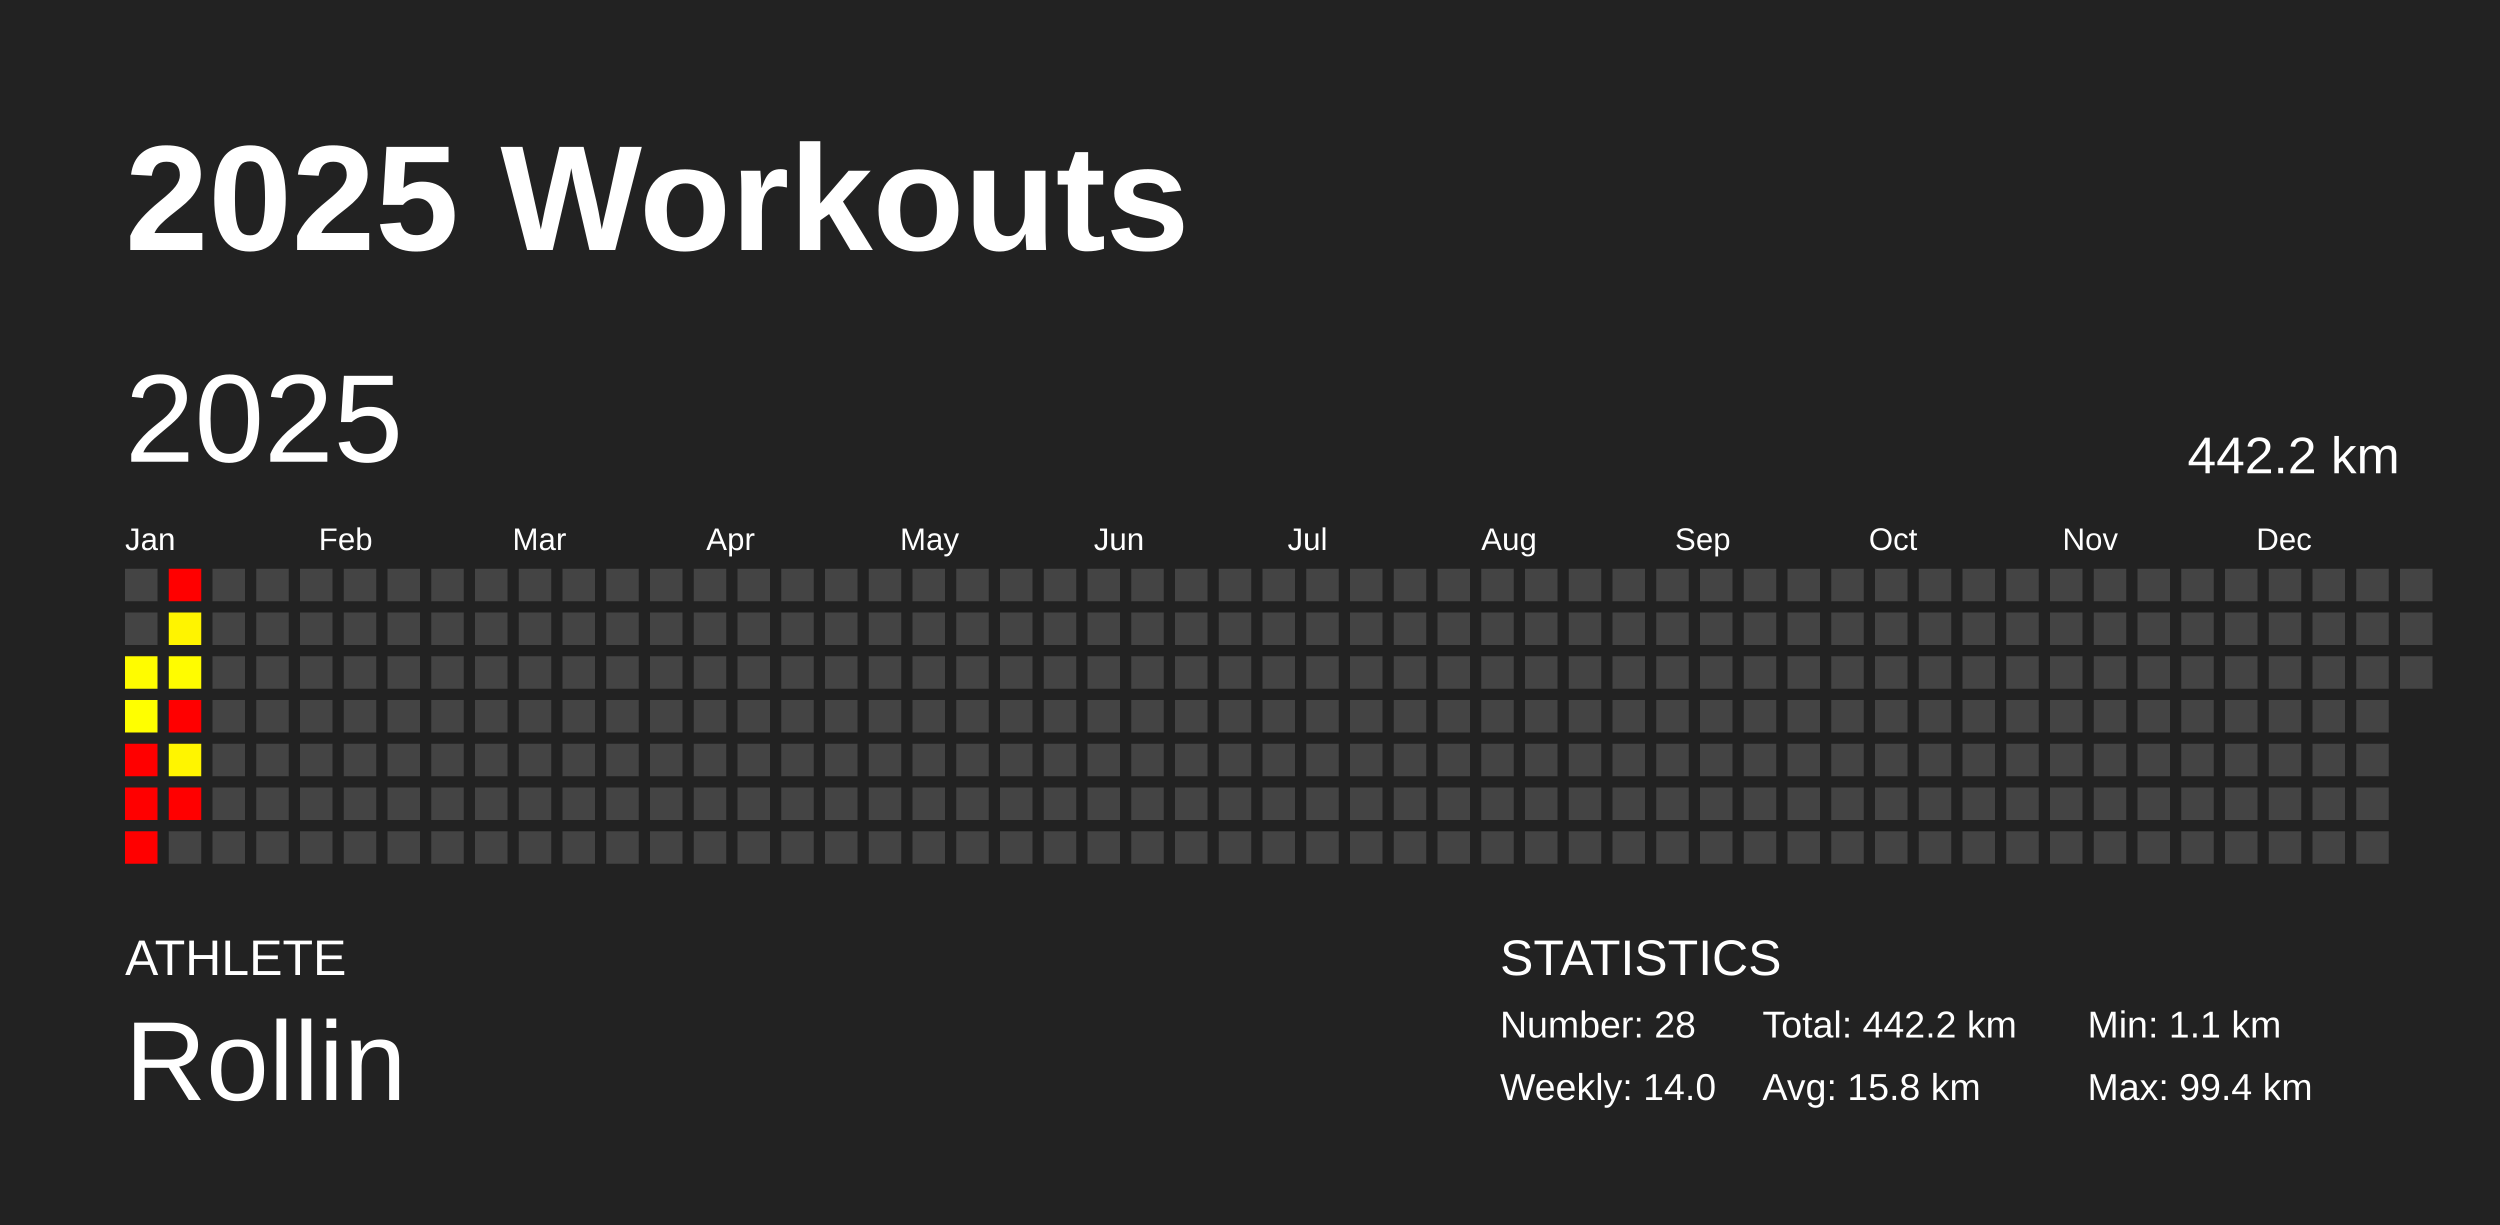
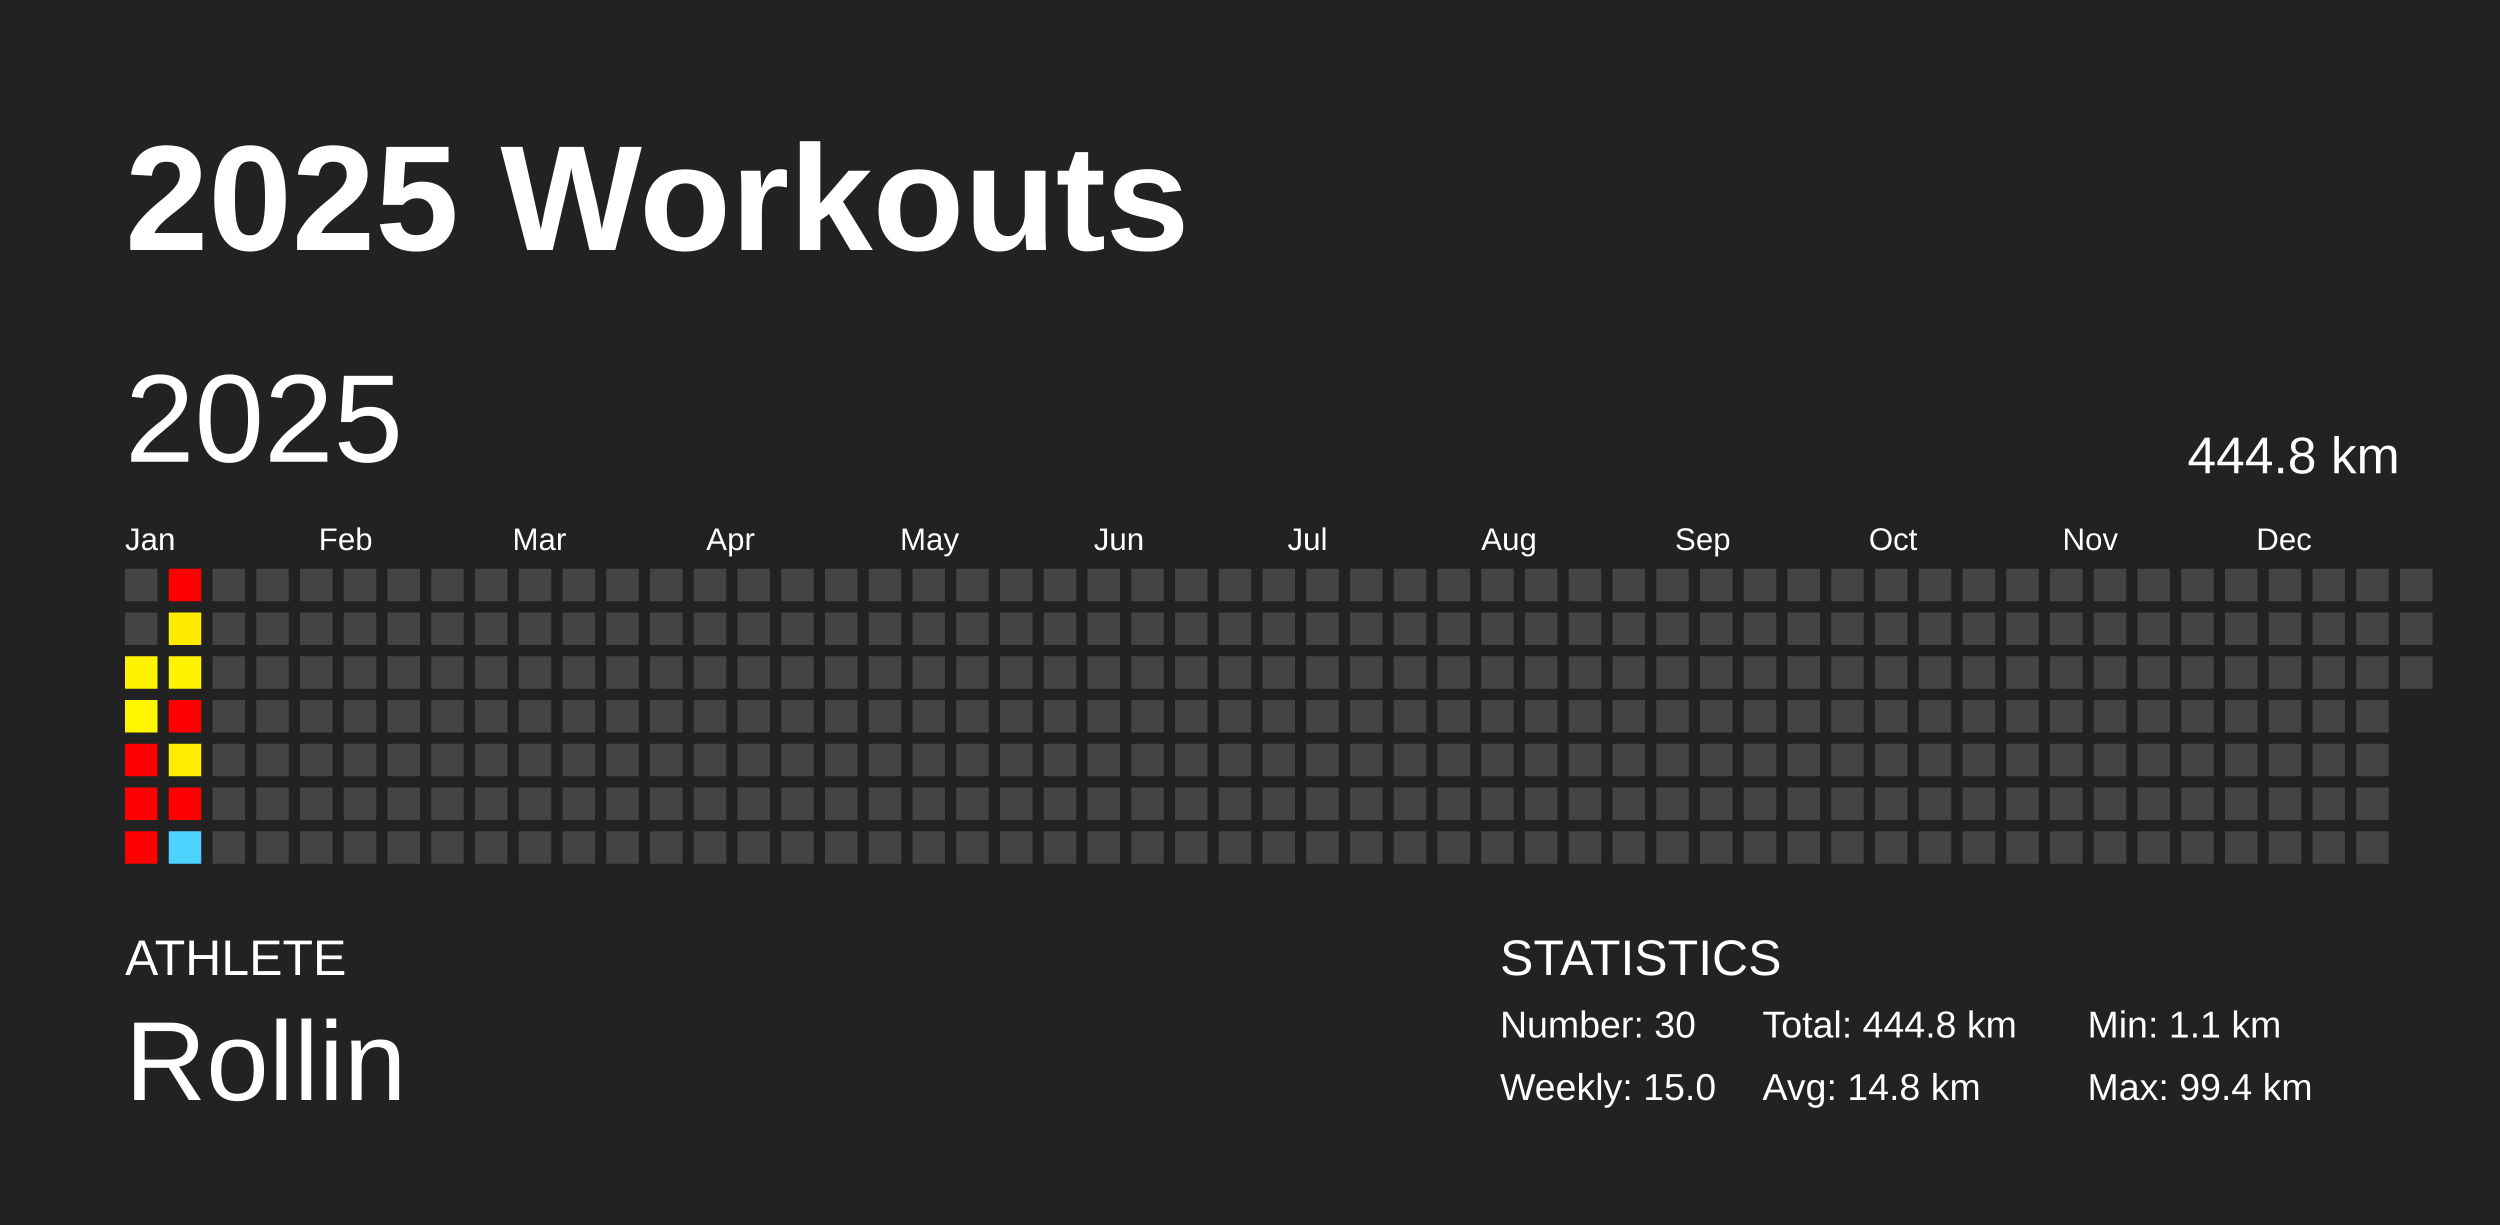
<svg xmlns="http://www.w3.org/2000/svg" baseProfile="full" height="98mm" version="1.1" viewBox="0,0,200,98" width="200mm">
  <defs />
  <rect fill="#222222" height="98" width="200" x="0" y="0" />
  <text fill="#FFFFFF" style="font-size:12px; font-family:Arial; font-weight:bold;" x="10" y="20">2025 Workouts</text>
  <text fill="#FFFFFF" style="font-size:4px; font-family:Arial" x="10" y="78">ATHLETE</text>
  <text fill="#FFFFFF" style="font-size:9px; font-family:Arial" x="10" y="88">Rollin</text>
  <text fill="#FFFFFF" style="font-size:4px; font-family:Arial" x="120" y="78">STATISTICS</text>
-   <text fill="#FFFFFF" style="font-size:3px; font-family:Arial" x="120" y="83">Number: 28</text>
-   <text fill="#FFFFFF" style="font-size:3px; font-family:Arial" x="120" y="88">Weekly: 14.0</text>
-   <text fill="#FFFFFF" style="font-size:3px; font-family:Arial" x="141" y="83">Total: 442.2 km</text>
-   <text fill="#FFFFFF" style="font-size:3px; font-family:Arial" x="141" y="88">Avg: 15.8 km</text>
+   <text fill="#FFFFFF" style="font-size:3px; font-family:Arial" x="120" y="83">Number: 30</text>
+   <text fill="#FFFFFF" style="font-size:3px; font-family:Arial" x="120" y="88">Weekly: 15.0</text>
+   <text fill="#FFFFFF" style="font-size:3px; font-family:Arial" x="141" y="83">Total: 444.8 km</text>
+   <text fill="#FFFFFF" style="font-size:3px; font-family:Arial" x="141" y="88">Avg: 14.8 km</text>
  <text fill="#FFFFFF" style="font-size:3px; font-family:Arial" x="167" y="83">Min: 1.1 km</text>
  <text fill="#FFFFFF" style="font-size:3px; font-family:Arial" x="167" y="88">Max: 99.4 km</text>
  <text dominant-baseline="hanging" fill="#FFFFFF" style="font-size:10.0px; font-family:Arial;" x="10" y="30">2025</text>
-   <text dominant-baseline="hanging" fill="#FFFFFF" style="font-size:4.125px; font-family:Arial;" x="175" y="35">442.2 km</text>
+   <text dominant-baseline="hanging" fill="#FFFFFF" style="font-size:4.125px; font-family:Arial;" x="175" y="35">444.8 km</text>
  <text fill="#FFFFFF" style="font-size:2.5px; font-family:Arial" x="10.0" y="44">Jan</text>
  <text fill="#FFFFFF" style="font-size:2.5px; font-family:Arial" x="25.5" y="44">Feb</text>
  <text fill="#FFFFFF" style="font-size:2.5px; font-family:Arial" x="41.0" y="44">Mar</text>
  <text fill="#FFFFFF" style="font-size:2.5px; font-family:Arial" x="56.5" y="44">Apr</text>
  <text fill="#FFFFFF" style="font-size:2.5px; font-family:Arial" x="72.0" y="44">May</text>
  <text fill="#FFFFFF" style="font-size:2.5px; font-family:Arial" x="87.5" y="44">Jun</text>
  <text fill="#FFFFFF" style="font-size:2.5px; font-family:Arial" x="103.0" y="44">Jul</text>
  <text fill="#FFFFFF" style="font-size:2.5px; font-family:Arial" x="118.5" y="44">Aug</text>
  <text fill="#FFFFFF" style="font-size:2.5px; font-family:Arial" x="134.0" y="44">Sep</text>
  <text fill="#FFFFFF" style="font-size:2.5px; font-family:Arial" x="149.5" y="44">Oct</text>
  <text fill="#FFFFFF" style="font-size:2.5px; font-family:Arial" x="165.0" y="44">Nov</text>
  <text fill="#FFFFFF" style="font-size:2.5px; font-family:Arial" x="180.5" y="44">Dec</text>
  <rect fill="#444444" height="2.6" width="2.6" x="10.0" y="45.5" />
  <rect fill="#444444" height="2.6" width="2.6" x="10.0" y="49.0" />
-   <rect fill="#fffc00" height="2.6" width="2.6" x="10.0" y="52.5" />
-   <rect fill="#ffff00" height="2.6" width="2.6" x="10.0" y="56.0" />
+   <rect fill="#fff300" height="2.6" width="2.6" x="10.0" y="52.5" />
+   <rect fill="#fff600" height="2.6" width="2.6" x="10.0" y="56.0" />
  <rect fill="red" height="2.6" width="2.6" x="10.0" y="59.5" />
  <rect fill="red" height="2.6" width="2.6" x="10.0" y="63.0" />
  <rect fill="red" height="2.6" width="2.6" x="10.0" y="66.5" />
  <rect fill="red" height="2.6" width="2.6" x="13.5" y="45.5" />
-   <rect fill="#fff400" height="2.6" width="2.6" x="13.5" y="49.0" />
-   <rect fill="#fffc00" height="2.6" width="2.6" x="13.5" y="52.5" />
+   <rect fill="#ffeb00" height="2.6" width="2.6" x="13.5" y="49.0" />
+   <rect fill="#fff300" height="2.6" width="2.6" x="13.5" y="52.5" />
  <rect fill="red" height="2.6" width="2.6" x="13.5" y="56.0" />
-   <rect fill="#fff500" height="2.6" width="2.6" x="13.5" y="59.5" />
+   <rect fill="#ffec00" height="2.6" width="2.6" x="13.5" y="59.5" />
  <rect fill="red" height="2.6" width="2.6" x="13.5" y="63.0" />
-   <rect fill="#444444" height="2.6" width="2.6" x="13.5" y="66.5" />
+   <rect fill="#4dd2ff" height="2.6" width="2.6" x="13.5" y="66.5" />
  <rect fill="#444444" height="2.6" width="2.6" x="17.0" y="45.5" />
  <rect fill="#444444" height="2.6" width="2.6" x="17.0" y="49.0" />
  <rect fill="#444444" height="2.6" width="2.6" x="17.0" y="52.5" />
  <rect fill="#444444" height="2.6" width="2.6" x="17.0" y="56.0" />
  <rect fill="#444444" height="2.6" width="2.6" x="17.0" y="59.5" />
  <rect fill="#444444" height="2.6" width="2.6" x="17.0" y="63.0" />
  <rect fill="#444444" height="2.6" width="2.6" x="17.0" y="66.5" />
  <rect fill="#444444" height="2.6" width="2.6" x="20.5" y="45.5" />
  <rect fill="#444444" height="2.6" width="2.6" x="20.5" y="49.0" />
  <rect fill="#444444" height="2.6" width="2.6" x="20.5" y="52.5" />
  <rect fill="#444444" height="2.6" width="2.6" x="20.5" y="56.0" />
  <rect fill="#444444" height="2.6" width="2.6" x="20.5" y="59.5" />
  <rect fill="#444444" height="2.6" width="2.6" x="20.5" y="63.0" />
  <rect fill="#444444" height="2.6" width="2.6" x="20.5" y="66.5" />
  <rect fill="#444444" height="2.6" width="2.6" x="24.0" y="45.5" />
  <rect fill="#444444" height="2.6" width="2.6" x="24.0" y="49.0" />
  <rect fill="#444444" height="2.6" width="2.6" x="24.0" y="52.5" />
  <rect fill="#444444" height="2.6" width="2.6" x="24.0" y="56.0" />
  <rect fill="#444444" height="2.6" width="2.6" x="24.0" y="59.5" />
  <rect fill="#444444" height="2.6" width="2.6" x="24.0" y="63.0" />
  <rect fill="#444444" height="2.6" width="2.6" x="24.0" y="66.5" />
  <rect fill="#444444" height="2.6" width="2.6" x="27.5" y="45.5" />
  <rect fill="#444444" height="2.6" width="2.6" x="27.5" y="49.0" />
  <rect fill="#444444" height="2.6" width="2.6" x="27.5" y="52.5" />
  <rect fill="#444444" height="2.6" width="2.6" x="27.5" y="56.0" />
  <rect fill="#444444" height="2.6" width="2.6" x="27.5" y="59.5" />
  <rect fill="#444444" height="2.6" width="2.6" x="27.5" y="63.0" />
  <rect fill="#444444" height="2.6" width="2.6" x="27.5" y="66.5" />
  <rect fill="#444444" height="2.6" width="2.6" x="31.0" y="45.5" />
  <rect fill="#444444" height="2.6" width="2.6" x="31.0" y="49.0" />
  <rect fill="#444444" height="2.6" width="2.6" x="31.0" y="52.5" />
  <rect fill="#444444" height="2.6" width="2.6" x="31.0" y="56.0" />
  <rect fill="#444444" height="2.6" width="2.6" x="31.0" y="59.5" />
  <rect fill="#444444" height="2.6" width="2.6" x="31.0" y="63.0" />
  <rect fill="#444444" height="2.6" width="2.6" x="31.0" y="66.5" />
  <rect fill="#444444" height="2.6" width="2.6" x="34.5" y="45.5" />
  <rect fill="#444444" height="2.6" width="2.6" x="34.5" y="49.0" />
  <rect fill="#444444" height="2.6" width="2.6" x="34.5" y="52.5" />
  <rect fill="#444444" height="2.6" width="2.6" x="34.5" y="56.0" />
  <rect fill="#444444" height="2.6" width="2.6" x="34.5" y="59.5" />
  <rect fill="#444444" height="2.6" width="2.6" x="34.5" y="63.0" />
  <rect fill="#444444" height="2.6" width="2.6" x="34.5" y="66.5" />
  <rect fill="#444444" height="2.6" width="2.6" x="38.0" y="45.5" />
  <rect fill="#444444" height="2.6" width="2.6" x="38.0" y="49.0" />
  <rect fill="#444444" height="2.6" width="2.6" x="38.0" y="52.5" />
  <rect fill="#444444" height="2.6" width="2.6" x="38.0" y="56.0" />
  <rect fill="#444444" height="2.6" width="2.6" x="38.0" y="59.5" />
  <rect fill="#444444" height="2.6" width="2.6" x="38.0" y="63.0" />
  <rect fill="#444444" height="2.6" width="2.6" x="38.0" y="66.5" />
  <rect fill="#444444" height="2.6" width="2.6" x="41.5" y="45.5" />
  <rect fill="#444444" height="2.6" width="2.6" x="41.5" y="49.0" />
  <rect fill="#444444" height="2.6" width="2.6" x="41.5" y="52.5" />
  <rect fill="#444444" height="2.6" width="2.6" x="41.5" y="56.0" />
  <rect fill="#444444" height="2.6" width="2.6" x="41.5" y="59.5" />
  <rect fill="#444444" height="2.6" width="2.6" x="41.5" y="63.0" />
  <rect fill="#444444" height="2.6" width="2.6" x="41.5" y="66.5" />
  <rect fill="#444444" height="2.6" width="2.6" x="45.0" y="45.5" />
  <rect fill="#444444" height="2.6" width="2.6" x="45.0" y="49.0" />
  <rect fill="#444444" height="2.6" width="2.6" x="45.0" y="52.5" />
  <rect fill="#444444" height="2.6" width="2.6" x="45.0" y="56.0" />
  <rect fill="#444444" height="2.6" width="2.6" x="45.0" y="59.5" />
  <rect fill="#444444" height="2.6" width="2.6" x="45.0" y="63.0" />
  <rect fill="#444444" height="2.6" width="2.6" x="45.0" y="66.5" />
  <rect fill="#444444" height="2.6" width="2.6" x="48.5" y="45.5" />
  <rect fill="#444444" height="2.6" width="2.6" x="48.5" y="49.0" />
  <rect fill="#444444" height="2.6" width="2.6" x="48.5" y="52.5" />
  <rect fill="#444444" height="2.6" width="2.6" x="48.5" y="56.0" />
  <rect fill="#444444" height="2.6" width="2.6" x="48.5" y="59.5" />
  <rect fill="#444444" height="2.6" width="2.6" x="48.5" y="63.0" />
  <rect fill="#444444" height="2.6" width="2.6" x="48.5" y="66.5" />
  <rect fill="#444444" height="2.6" width="2.6" x="52.0" y="45.5" />
  <rect fill="#444444" height="2.6" width="2.6" x="52.0" y="49.0" />
  <rect fill="#444444" height="2.6" width="2.6" x="52.0" y="52.5" />
  <rect fill="#444444" height="2.6" width="2.6" x="52.0" y="56.0" />
  <rect fill="#444444" height="2.6" width="2.6" x="52.0" y="59.5" />
  <rect fill="#444444" height="2.6" width="2.6" x="52.0" y="63.0" />
  <rect fill="#444444" height="2.6" width="2.6" x="52.0" y="66.5" />
  <rect fill="#444444" height="2.6" width="2.6" x="55.5" y="45.5" />
  <rect fill="#444444" height="2.6" width="2.6" x="55.5" y="49.0" />
  <rect fill="#444444" height="2.6" width="2.6" x="55.5" y="52.5" />
  <rect fill="#444444" height="2.6" width="2.6" x="55.5" y="56.0" />
  <rect fill="#444444" height="2.6" width="2.6" x="55.5" y="59.5" />
  <rect fill="#444444" height="2.6" width="2.6" x="55.5" y="63.0" />
  <rect fill="#444444" height="2.6" width="2.6" x="55.5" y="66.5" />
  <rect fill="#444444" height="2.6" width="2.6" x="59.0" y="45.5" />
  <rect fill="#444444" height="2.6" width="2.6" x="59.0" y="49.0" />
  <rect fill="#444444" height="2.6" width="2.6" x="59.0" y="52.5" />
  <rect fill="#444444" height="2.6" width="2.6" x="59.0" y="56.0" />
  <rect fill="#444444" height="2.6" width="2.6" x="59.0" y="59.5" />
  <rect fill="#444444" height="2.6" width="2.6" x="59.0" y="63.0" />
  <rect fill="#444444" height="2.6" width="2.6" x="59.0" y="66.5" />
  <rect fill="#444444" height="2.6" width="2.6" x="62.5" y="45.5" />
  <rect fill="#444444" height="2.6" width="2.6" x="62.5" y="49.0" />
  <rect fill="#444444" height="2.6" width="2.6" x="62.5" y="52.5" />
  <rect fill="#444444" height="2.6" width="2.6" x="62.5" y="56.0" />
  <rect fill="#444444" height="2.6" width="2.6" x="62.5" y="59.5" />
  <rect fill="#444444" height="2.6" width="2.6" x="62.5" y="63.0" />
  <rect fill="#444444" height="2.6" width="2.6" x="62.5" y="66.5" />
  <rect fill="#444444" height="2.6" width="2.6" x="66.0" y="45.5" />
  <rect fill="#444444" height="2.6" width="2.6" x="66.0" y="49.0" />
  <rect fill="#444444" height="2.6" width="2.6" x="66.0" y="52.5" />
  <rect fill="#444444" height="2.6" width="2.6" x="66.0" y="56.0" />
  <rect fill="#444444" height="2.6" width="2.6" x="66.0" y="59.5" />
  <rect fill="#444444" height="2.6" width="2.6" x="66.0" y="63.0" />
  <rect fill="#444444" height="2.6" width="2.6" x="66.0" y="66.5" />
  <rect fill="#444444" height="2.6" width="2.6" x="69.5" y="45.5" />
  <rect fill="#444444" height="2.6" width="2.6" x="69.5" y="49.0" />
  <rect fill="#444444" height="2.6" width="2.6" x="69.5" y="52.5" />
  <rect fill="#444444" height="2.6" width="2.6" x="69.5" y="56.0" />
  <rect fill="#444444" height="2.6" width="2.6" x="69.5" y="59.5" />
  <rect fill="#444444" height="2.6" width="2.6" x="69.5" y="63.0" />
  <rect fill="#444444" height="2.6" width="2.6" x="69.5" y="66.5" />
  <rect fill="#444444" height="2.6" width="2.6" x="73.0" y="45.5" />
  <rect fill="#444444" height="2.6" width="2.6" x="73.0" y="49.0" />
  <rect fill="#444444" height="2.6" width="2.6" x="73.0" y="52.5" />
  <rect fill="#444444" height="2.6" width="2.6" x="73.0" y="56.0" />
  <rect fill="#444444" height="2.6" width="2.6" x="73.0" y="59.5" />
  <rect fill="#444444" height="2.6" width="2.6" x="73.0" y="63.0" />
  <rect fill="#444444" height="2.6" width="2.6" x="73.0" y="66.5" />
  <rect fill="#444444" height="2.6" width="2.6" x="76.5" y="45.5" />
  <rect fill="#444444" height="2.6" width="2.6" x="76.5" y="49.0" />
  <rect fill="#444444" height="2.6" width="2.6" x="76.5" y="52.5" />
  <rect fill="#444444" height="2.6" width="2.6" x="76.5" y="56.0" />
  <rect fill="#444444" height="2.6" width="2.6" x="76.5" y="59.5" />
  <rect fill="#444444" height="2.6" width="2.6" x="76.5" y="63.0" />
  <rect fill="#444444" height="2.6" width="2.6" x="76.5" y="66.5" />
  <rect fill="#444444" height="2.6" width="2.6" x="80.0" y="45.5" />
  <rect fill="#444444" height="2.6" width="2.6" x="80.0" y="49.0" />
  <rect fill="#444444" height="2.6" width="2.6" x="80.0" y="52.5" />
  <rect fill="#444444" height="2.6" width="2.6" x="80.0" y="56.0" />
  <rect fill="#444444" height="2.6" width="2.6" x="80.0" y="59.5" />
  <rect fill="#444444" height="2.6" width="2.6" x="80.0" y="63.0" />
  <rect fill="#444444" height="2.6" width="2.6" x="80.0" y="66.5" />
  <rect fill="#444444" height="2.6" width="2.6" x="83.5" y="45.5" />
  <rect fill="#444444" height="2.6" width="2.6" x="83.5" y="49.0" />
  <rect fill="#444444" height="2.6" width="2.6" x="83.5" y="52.5" />
  <rect fill="#444444" height="2.6" width="2.6" x="83.5" y="56.0" />
  <rect fill="#444444" height="2.6" width="2.6" x="83.5" y="59.5" />
  <rect fill="#444444" height="2.6" width="2.6" x="83.5" y="63.0" />
  <rect fill="#444444" height="2.6" width="2.6" x="83.5" y="66.5" />
  <rect fill="#444444" height="2.6" width="2.6" x="87.0" y="45.5" />
  <rect fill="#444444" height="2.6" width="2.6" x="87.0" y="49.0" />
  <rect fill="#444444" height="2.6" width="2.6" x="87.0" y="52.5" />
  <rect fill="#444444" height="2.6" width="2.6" x="87.0" y="56.0" />
  <rect fill="#444444" height="2.6" width="2.6" x="87.0" y="59.5" />
  <rect fill="#444444" height="2.6" width="2.6" x="87.0" y="63.0" />
  <rect fill="#444444" height="2.6" width="2.6" x="87.0" y="66.5" />
  <rect fill="#444444" height="2.6" width="2.6" x="90.5" y="45.5" />
  <rect fill="#444444" height="2.6" width="2.6" x="90.5" y="49.0" />
  <rect fill="#444444" height="2.6" width="2.6" x="90.5" y="52.5" />
  <rect fill="#444444" height="2.6" width="2.6" x="90.5" y="56.0" />
  <rect fill="#444444" height="2.6" width="2.6" x="90.5" y="59.5" />
  <rect fill="#444444" height="2.6" width="2.6" x="90.5" y="63.0" />
  <rect fill="#444444" height="2.6" width="2.6" x="90.5" y="66.5" />
  <rect fill="#444444" height="2.6" width="2.6" x="94.0" y="45.5" />
  <rect fill="#444444" height="2.6" width="2.6" x="94.0" y="49.0" />
  <rect fill="#444444" height="2.6" width="2.6" x="94.0" y="52.5" />
  <rect fill="#444444" height="2.6" width="2.6" x="94.0" y="56.0" />
  <rect fill="#444444" height="2.6" width="2.6" x="94.0" y="59.5" />
  <rect fill="#444444" height="2.6" width="2.6" x="94.0" y="63.0" />
  <rect fill="#444444" height="2.6" width="2.6" x="94.0" y="66.5" />
  <rect fill="#444444" height="2.6" width="2.6" x="97.5" y="45.5" />
  <rect fill="#444444" height="2.6" width="2.6" x="97.5" y="49.0" />
  <rect fill="#444444" height="2.6" width="2.6" x="97.5" y="52.5" />
  <rect fill="#444444" height="2.6" width="2.6" x="97.5" y="56.0" />
  <rect fill="#444444" height="2.6" width="2.6" x="97.5" y="59.5" />
  <rect fill="#444444" height="2.6" width="2.6" x="97.5" y="63.0" />
  <rect fill="#444444" height="2.6" width="2.6" x="97.5" y="66.5" />
  <rect fill="#444444" height="2.6" width="2.6" x="101.0" y="45.5" />
  <rect fill="#444444" height="2.6" width="2.6" x="101.0" y="49.0" />
  <rect fill="#444444" height="2.6" width="2.6" x="101.0" y="52.5" />
  <rect fill="#444444" height="2.6" width="2.6" x="101.0" y="56.0" />
  <rect fill="#444444" height="2.6" width="2.6" x="101.0" y="59.5" />
  <rect fill="#444444" height="2.6" width="2.6" x="101.0" y="63.0" />
  <rect fill="#444444" height="2.6" width="2.6" x="101.0" y="66.5" />
  <rect fill="#444444" height="2.6" width="2.6" x="104.5" y="45.5" />
  <rect fill="#444444" height="2.6" width="2.6" x="104.5" y="49.0" />
  <rect fill="#444444" height="2.6" width="2.6" x="104.5" y="52.5" />
  <rect fill="#444444" height="2.6" width="2.6" x="104.5" y="56.0" />
  <rect fill="#444444" height="2.6" width="2.6" x="104.5" y="59.5" />
  <rect fill="#444444" height="2.6" width="2.6" x="104.5" y="63.0" />
  <rect fill="#444444" height="2.6" width="2.6" x="104.5" y="66.5" />
  <rect fill="#444444" height="2.6" width="2.6" x="108.0" y="45.5" />
  <rect fill="#444444" height="2.6" width="2.6" x="108.0" y="49.0" />
  <rect fill="#444444" height="2.6" width="2.6" x="108.0" y="52.5" />
  <rect fill="#444444" height="2.6" width="2.6" x="108.0" y="56.0" />
  <rect fill="#444444" height="2.6" width="2.6" x="108.0" y="59.5" />
  <rect fill="#444444" height="2.6" width="2.6" x="108.0" y="63.0" />
  <rect fill="#444444" height="2.6" width="2.6" x="108.0" y="66.5" />
  <rect fill="#444444" height="2.6" width="2.6" x="111.5" y="45.5" />
  <rect fill="#444444" height="2.6" width="2.6" x="111.5" y="49.0" />
  <rect fill="#444444" height="2.6" width="2.6" x="111.5" y="52.5" />
  <rect fill="#444444" height="2.6" width="2.6" x="111.5" y="56.0" />
  <rect fill="#444444" height="2.6" width="2.6" x="111.5" y="59.5" />
  <rect fill="#444444" height="2.6" width="2.6" x="111.5" y="63.0" />
  <rect fill="#444444" height="2.6" width="2.6" x="111.5" y="66.5" />
  <rect fill="#444444" height="2.6" width="2.6" x="115.0" y="45.5" />
  <rect fill="#444444" height="2.6" width="2.6" x="115.0" y="49.0" />
  <rect fill="#444444" height="2.6" width="2.6" x="115.0" y="52.5" />
  <rect fill="#444444" height="2.6" width="2.6" x="115.0" y="56.0" />
  <rect fill="#444444" height="2.6" width="2.6" x="115.0" y="59.5" />
  <rect fill="#444444" height="2.6" width="2.6" x="115.0" y="63.0" />
  <rect fill="#444444" height="2.6" width="2.6" x="115.0" y="66.5" />
  <rect fill="#444444" height="2.6" width="2.6" x="118.5" y="45.5" />
  <rect fill="#444444" height="2.6" width="2.6" x="118.5" y="49.0" />
  <rect fill="#444444" height="2.6" width="2.6" x="118.5" y="52.5" />
  <rect fill="#444444" height="2.6" width="2.6" x="118.5" y="56.0" />
  <rect fill="#444444" height="2.6" width="2.6" x="118.5" y="59.5" />
  <rect fill="#444444" height="2.6" width="2.6" x="118.5" y="63.0" />
  <rect fill="#444444" height="2.6" width="2.6" x="118.5" y="66.5" />
  <rect fill="#444444" height="2.6" width="2.6" x="122.0" y="45.5" />
  <rect fill="#444444" height="2.6" width="2.6" x="122.0" y="49.0" />
  <rect fill="#444444" height="2.6" width="2.6" x="122.0" y="52.5" />
  <rect fill="#444444" height="2.6" width="2.6" x="122.0" y="56.0" />
  <rect fill="#444444" height="2.6" width="2.6" x="122.0" y="59.5" />
  <rect fill="#444444" height="2.6" width="2.6" x="122.0" y="63.0" />
  <rect fill="#444444" height="2.6" width="2.6" x="122.0" y="66.5" />
  <rect fill="#444444" height="2.6" width="2.6" x="125.5" y="45.5" />
  <rect fill="#444444" height="2.6" width="2.6" x="125.5" y="49.0" />
  <rect fill="#444444" height="2.6" width="2.6" x="125.5" y="52.5" />
  <rect fill="#444444" height="2.6" width="2.6" x="125.5" y="56.0" />
  <rect fill="#444444" height="2.6" width="2.6" x="125.5" y="59.5" />
  <rect fill="#444444" height="2.6" width="2.6" x="125.5" y="63.0" />
  <rect fill="#444444" height="2.6" width="2.6" x="125.5" y="66.5" />
  <rect fill="#444444" height="2.6" width="2.6" x="129.0" y="45.5" />
  <rect fill="#444444" height="2.6" width="2.6" x="129.0" y="49.0" />
  <rect fill="#444444" height="2.6" width="2.6" x="129.0" y="52.5" />
  <rect fill="#444444" height="2.6" width="2.6" x="129.0" y="56.0" />
  <rect fill="#444444" height="2.6" width="2.6" x="129.0" y="59.5" />
  <rect fill="#444444" height="2.6" width="2.6" x="129.0" y="63.0" />
  <rect fill="#444444" height="2.6" width="2.6" x="129.0" y="66.5" />
  <rect fill="#444444" height="2.6" width="2.6" x="132.5" y="45.5" />
  <rect fill="#444444" height="2.6" width="2.6" x="132.5" y="49.0" />
  <rect fill="#444444" height="2.6" width="2.6" x="132.5" y="52.5" />
  <rect fill="#444444" height="2.6" width="2.6" x="132.5" y="56.0" />
  <rect fill="#444444" height="2.6" width="2.6" x="132.5" y="59.5" />
  <rect fill="#444444" height="2.6" width="2.6" x="132.5" y="63.0" />
  <rect fill="#444444" height="2.6" width="2.6" x="132.5" y="66.5" />
  <rect fill="#444444" height="2.6" width="2.6" x="136.0" y="45.5" />
  <rect fill="#444444" height="2.6" width="2.6" x="136.0" y="49.0" />
  <rect fill="#444444" height="2.6" width="2.6" x="136.0" y="52.5" />
  <rect fill="#444444" height="2.6" width="2.6" x="136.0" y="56.0" />
  <rect fill="#444444" height="2.6" width="2.6" x="136.0" y="59.5" />
  <rect fill="#444444" height="2.6" width="2.6" x="136.0" y="63.0" />
  <rect fill="#444444" height="2.6" width="2.6" x="136.0" y="66.5" />
  <rect fill="#444444" height="2.6" width="2.6" x="139.5" y="45.5" />
  <rect fill="#444444" height="2.6" width="2.6" x="139.5" y="49.0" />
  <rect fill="#444444" height="2.6" width="2.6" x="139.5" y="52.5" />
  <rect fill="#444444" height="2.6" width="2.6" x="139.5" y="56.0" />
  <rect fill="#444444" height="2.6" width="2.6" x="139.5" y="59.5" />
  <rect fill="#444444" height="2.6" width="2.6" x="139.5" y="63.0" />
  <rect fill="#444444" height="2.6" width="2.6" x="139.5" y="66.5" />
  <rect fill="#444444" height="2.6" width="2.6" x="143.0" y="45.5" />
  <rect fill="#444444" height="2.6" width="2.6" x="143.0" y="49.0" />
  <rect fill="#444444" height="2.6" width="2.6" x="143.0" y="52.5" />
  <rect fill="#444444" height="2.6" width="2.6" x="143.0" y="56.0" />
  <rect fill="#444444" height="2.6" width="2.6" x="143.0" y="59.5" />
  <rect fill="#444444" height="2.6" width="2.6" x="143.0" y="63.0" />
  <rect fill="#444444" height="2.6" width="2.6" x="143.0" y="66.5" />
  <rect fill="#444444" height="2.6" width="2.6" x="146.5" y="45.5" />
  <rect fill="#444444" height="2.6" width="2.6" x="146.5" y="49.0" />
  <rect fill="#444444" height="2.6" width="2.6" x="146.5" y="52.5" />
  <rect fill="#444444" height="2.6" width="2.6" x="146.5" y="56.0" />
  <rect fill="#444444" height="2.6" width="2.6" x="146.5" y="59.5" />
  <rect fill="#444444" height="2.6" width="2.6" x="146.5" y="63.0" />
  <rect fill="#444444" height="2.6" width="2.6" x="146.5" y="66.5" />
  <rect fill="#444444" height="2.6" width="2.6" x="150.0" y="45.5" />
  <rect fill="#444444" height="2.6" width="2.6" x="150.0" y="49.0" />
  <rect fill="#444444" height="2.6" width="2.6" x="150.0" y="52.5" />
  <rect fill="#444444" height="2.6" width="2.6" x="150.0" y="56.0" />
  <rect fill="#444444" height="2.6" width="2.6" x="150.0" y="59.5" />
  <rect fill="#444444" height="2.6" width="2.6" x="150.0" y="63.0" />
  <rect fill="#444444" height="2.6" width="2.6" x="150.0" y="66.5" />
  <rect fill="#444444" height="2.6" width="2.6" x="153.5" y="45.5" />
  <rect fill="#444444" height="2.6" width="2.6" x="153.5" y="49.0" />
  <rect fill="#444444" height="2.6" width="2.6" x="153.5" y="52.5" />
  <rect fill="#444444" height="2.6" width="2.6" x="153.5" y="56.0" />
  <rect fill="#444444" height="2.6" width="2.6" x="153.5" y="59.5" />
  <rect fill="#444444" height="2.6" width="2.6" x="153.5" y="63.0" />
  <rect fill="#444444" height="2.6" width="2.6" x="153.5" y="66.5" />
  <rect fill="#444444" height="2.6" width="2.6" x="157.0" y="45.5" />
  <rect fill="#444444" height="2.6" width="2.6" x="157.0" y="49.0" />
  <rect fill="#444444" height="2.6" width="2.6" x="157.0" y="52.5" />
  <rect fill="#444444" height="2.6" width="2.6" x="157.0" y="56.0" />
  <rect fill="#444444" height="2.6" width="2.6" x="157.0" y="59.5" />
  <rect fill="#444444" height="2.6" width="2.6" x="157.0" y="63.0" />
  <rect fill="#444444" height="2.6" width="2.6" x="157.0" y="66.5" />
  <rect fill="#444444" height="2.6" width="2.6" x="160.5" y="45.5" />
  <rect fill="#444444" height="2.6" width="2.6" x="160.5" y="49.0" />
  <rect fill="#444444" height="2.6" width="2.6" x="160.5" y="52.5" />
  <rect fill="#444444" height="2.6" width="2.6" x="160.5" y="56.0" />
  <rect fill="#444444" height="2.6" width="2.6" x="160.5" y="59.5" />
  <rect fill="#444444" height="2.6" width="2.6" x="160.5" y="63.0" />
  <rect fill="#444444" height="2.6" width="2.6" x="160.5" y="66.5" />
  <rect fill="#444444" height="2.6" width="2.6" x="164.0" y="45.5" />
  <rect fill="#444444" height="2.6" width="2.6" x="164.0" y="49.0" />
  <rect fill="#444444" height="2.6" width="2.6" x="164.0" y="52.5" />
  <rect fill="#444444" height="2.6" width="2.6" x="164.0" y="56.0" />
  <rect fill="#444444" height="2.6" width="2.6" x="164.0" y="59.5" />
  <rect fill="#444444" height="2.6" width="2.6" x="164.0" y="63.0" />
  <rect fill="#444444" height="2.6" width="2.6" x="164.0" y="66.5" />
  <rect fill="#444444" height="2.6" width="2.6" x="167.5" y="45.5" />
  <rect fill="#444444" height="2.6" width="2.6" x="167.5" y="49.0" />
  <rect fill="#444444" height="2.6" width="2.6" x="167.5" y="52.5" />
  <rect fill="#444444" height="2.6" width="2.6" x="167.5" y="56.0" />
  <rect fill="#444444" height="2.6" width="2.6" x="167.5" y="59.5" />
  <rect fill="#444444" height="2.6" width="2.6" x="167.5" y="63.0" />
  <rect fill="#444444" height="2.6" width="2.6" x="167.5" y="66.5" />
  <rect fill="#444444" height="2.6" width="2.6" x="171.0" y="45.5" />
  <rect fill="#444444" height="2.6" width="2.6" x="171.0" y="49.0" />
  <rect fill="#444444" height="2.6" width="2.6" x="171.0" y="52.5" />
  <rect fill="#444444" height="2.6" width="2.6" x="171.0" y="56.0" />
  <rect fill="#444444" height="2.6" width="2.6" x="171.0" y="59.5" />
  <rect fill="#444444" height="2.6" width="2.6" x="171.0" y="63.0" />
  <rect fill="#444444" height="2.6" width="2.6" x="171.0" y="66.5" />
  <rect fill="#444444" height="2.6" width="2.6" x="174.5" y="45.5" />
  <rect fill="#444444" height="2.6" width="2.6" x="174.5" y="49.0" />
  <rect fill="#444444" height="2.6" width="2.6" x="174.5" y="52.5" />
  <rect fill="#444444" height="2.6" width="2.6" x="174.5" y="56.0" />
  <rect fill="#444444" height="2.6" width="2.6" x="174.5" y="59.5" />
  <rect fill="#444444" height="2.6" width="2.6" x="174.5" y="63.0" />
  <rect fill="#444444" height="2.6" width="2.6" x="174.5" y="66.5" />
  <rect fill="#444444" height="2.6" width="2.6" x="178.0" y="45.5" />
  <rect fill="#444444" height="2.6" width="2.6" x="178.0" y="49.0" />
  <rect fill="#444444" height="2.6" width="2.6" x="178.0" y="52.5" />
  <rect fill="#444444" height="2.6" width="2.6" x="178.0" y="56.0" />
  <rect fill="#444444" height="2.6" width="2.6" x="178.0" y="59.5" />
  <rect fill="#444444" height="2.6" width="2.6" x="178.0" y="63.0" />
  <rect fill="#444444" height="2.6" width="2.6" x="178.0" y="66.5" />
  <rect fill="#444444" height="2.6" width="2.6" x="181.5" y="45.5" />
  <rect fill="#444444" height="2.6" width="2.6" x="181.5" y="49.0" />
  <rect fill="#444444" height="2.6" width="2.6" x="181.5" y="52.5" />
  <rect fill="#444444" height="2.6" width="2.6" x="181.5" y="56.0" />
  <rect fill="#444444" height="2.6" width="2.6" x="181.5" y="59.5" />
  <rect fill="#444444" height="2.6" width="2.6" x="181.5" y="63.0" />
  <rect fill="#444444" height="2.6" width="2.6" x="181.5" y="66.5" />
  <rect fill="#444444" height="2.6" width="2.6" x="185.0" y="45.5" />
  <rect fill="#444444" height="2.6" width="2.6" x="185.0" y="49.0" />
  <rect fill="#444444" height="2.6" width="2.6" x="185.0" y="52.5" />
  <rect fill="#444444" height="2.6" width="2.6" x="185.0" y="56.0" />
  <rect fill="#444444" height="2.6" width="2.6" x="185.0" y="59.5" />
  <rect fill="#444444" height="2.6" width="2.6" x="185.0" y="63.0" />
  <rect fill="#444444" height="2.6" width="2.6" x="185.0" y="66.5" />
  <rect fill="#444444" height="2.6" width="2.6" x="188.5" y="45.5" />
  <rect fill="#444444" height="2.6" width="2.6" x="188.5" y="49.0" />
  <rect fill="#444444" height="2.6" width="2.6" x="188.5" y="52.5" />
  <rect fill="#444444" height="2.6" width="2.6" x="188.5" y="56.0" />
  <rect fill="#444444" height="2.6" width="2.6" x="188.5" y="59.5" />
  <rect fill="#444444" height="2.6" width="2.6" x="188.5" y="63.0" />
  <rect fill="#444444" height="2.6" width="2.6" x="188.5" y="66.5" />
  <rect fill="#444444" height="2.6" width="2.6" x="192.0" y="45.5" />
  <rect fill="#444444" height="2.6" width="2.6" x="192.0" y="49.0" />
  <rect fill="#444444" height="2.6" width="2.6" x="192.0" y="52.5" />
</svg>
